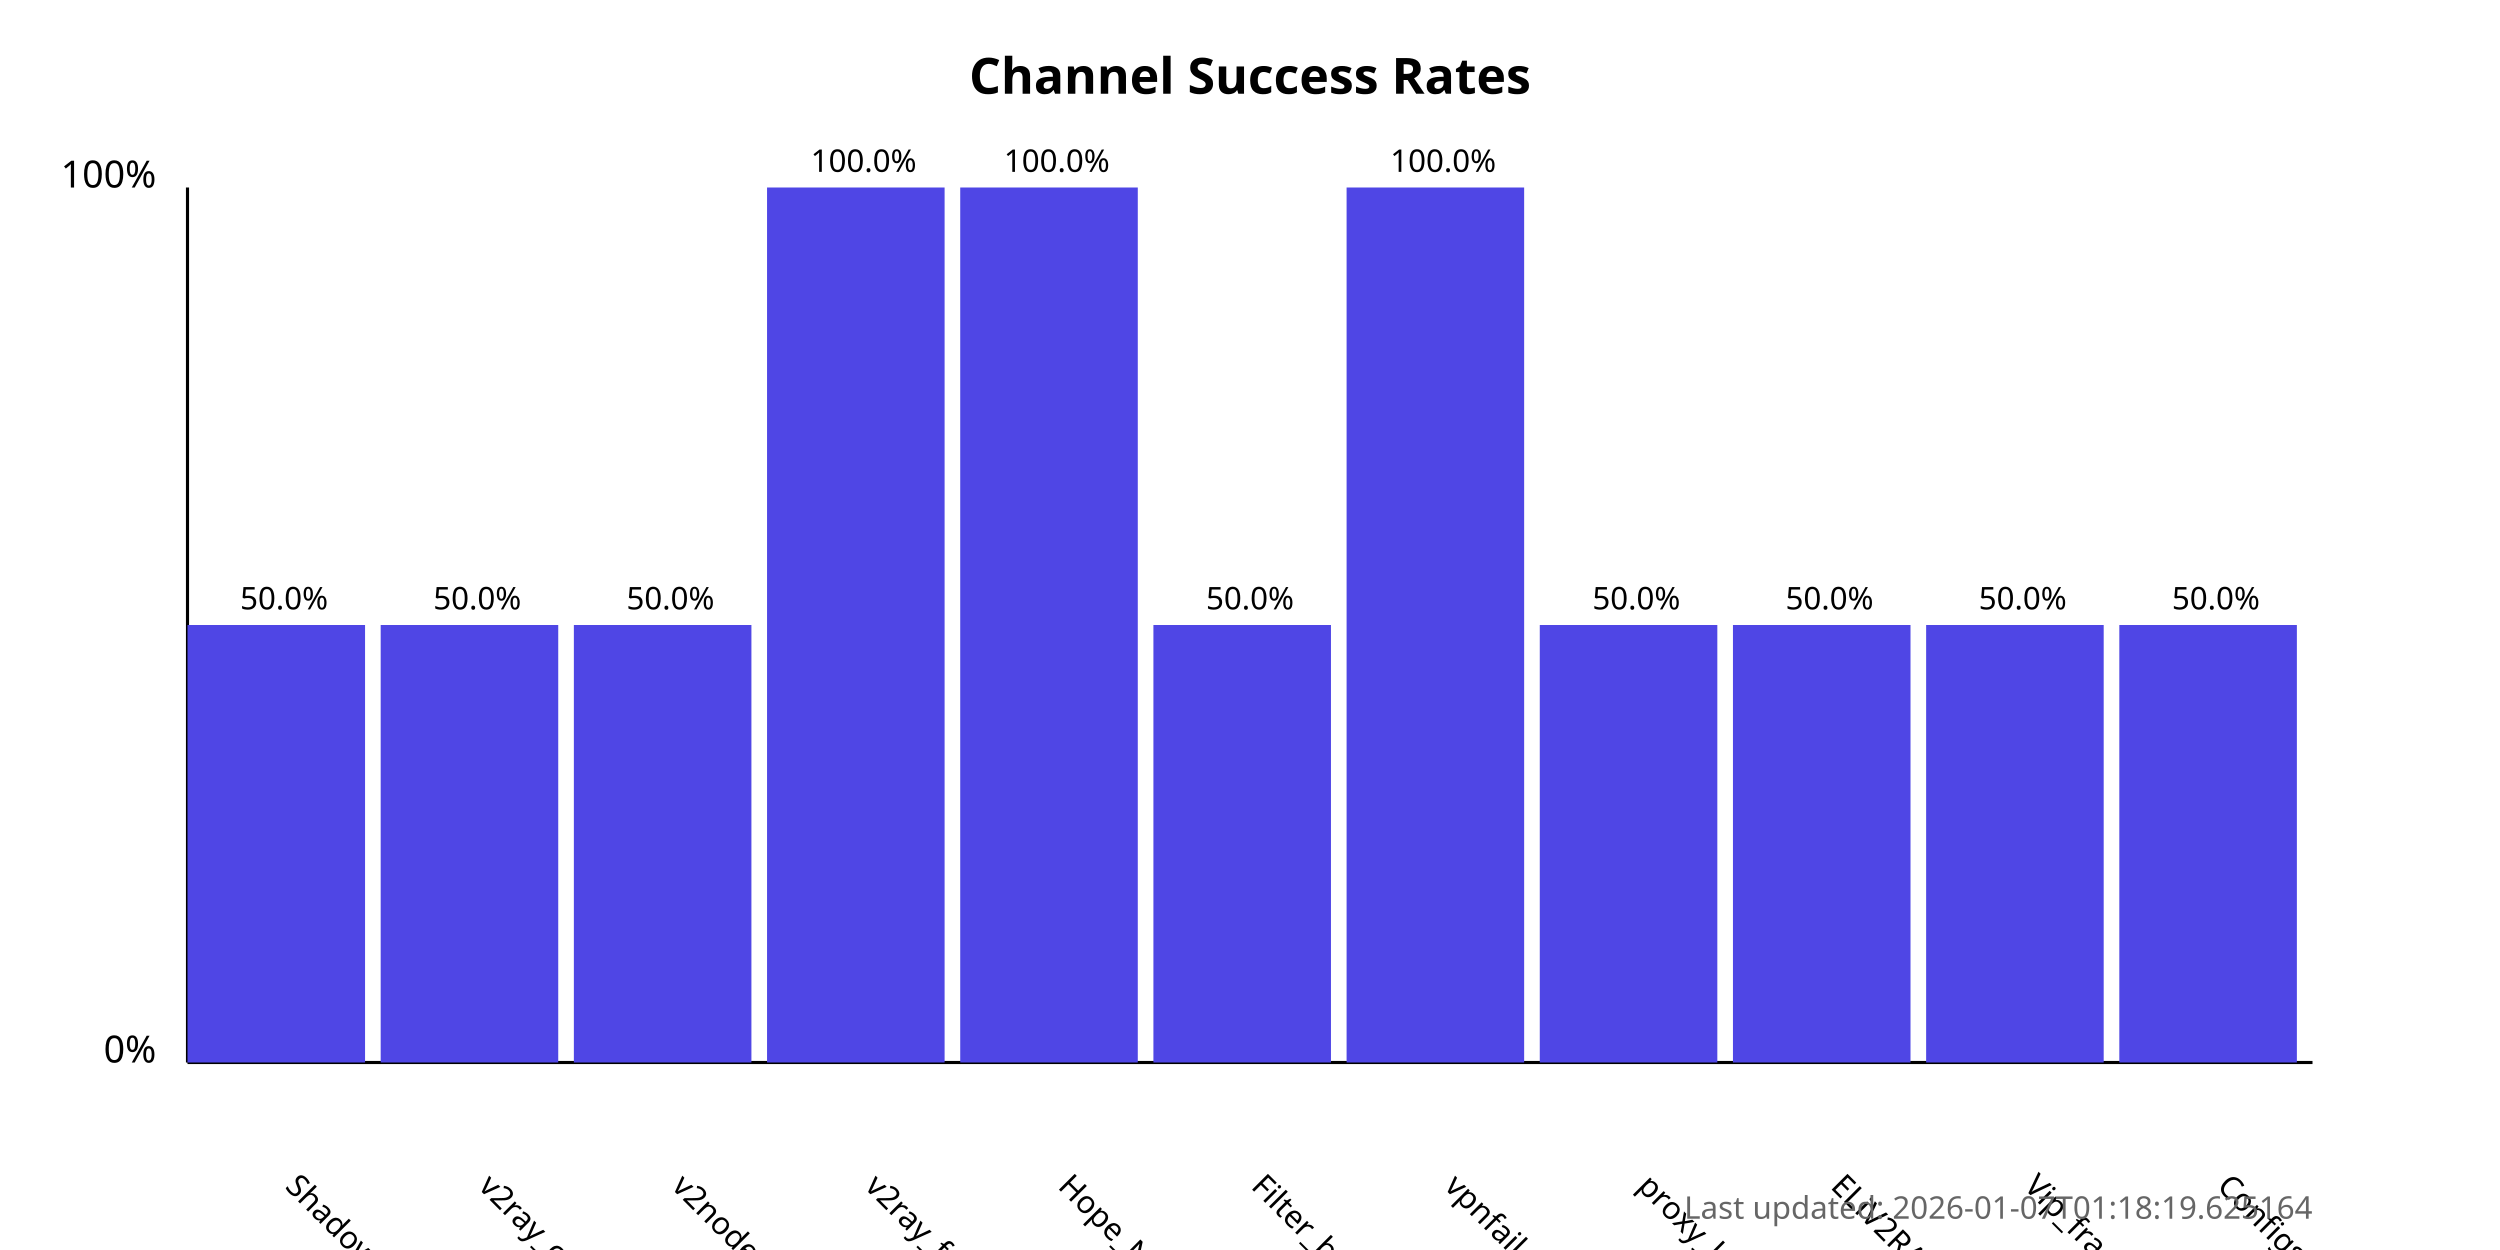
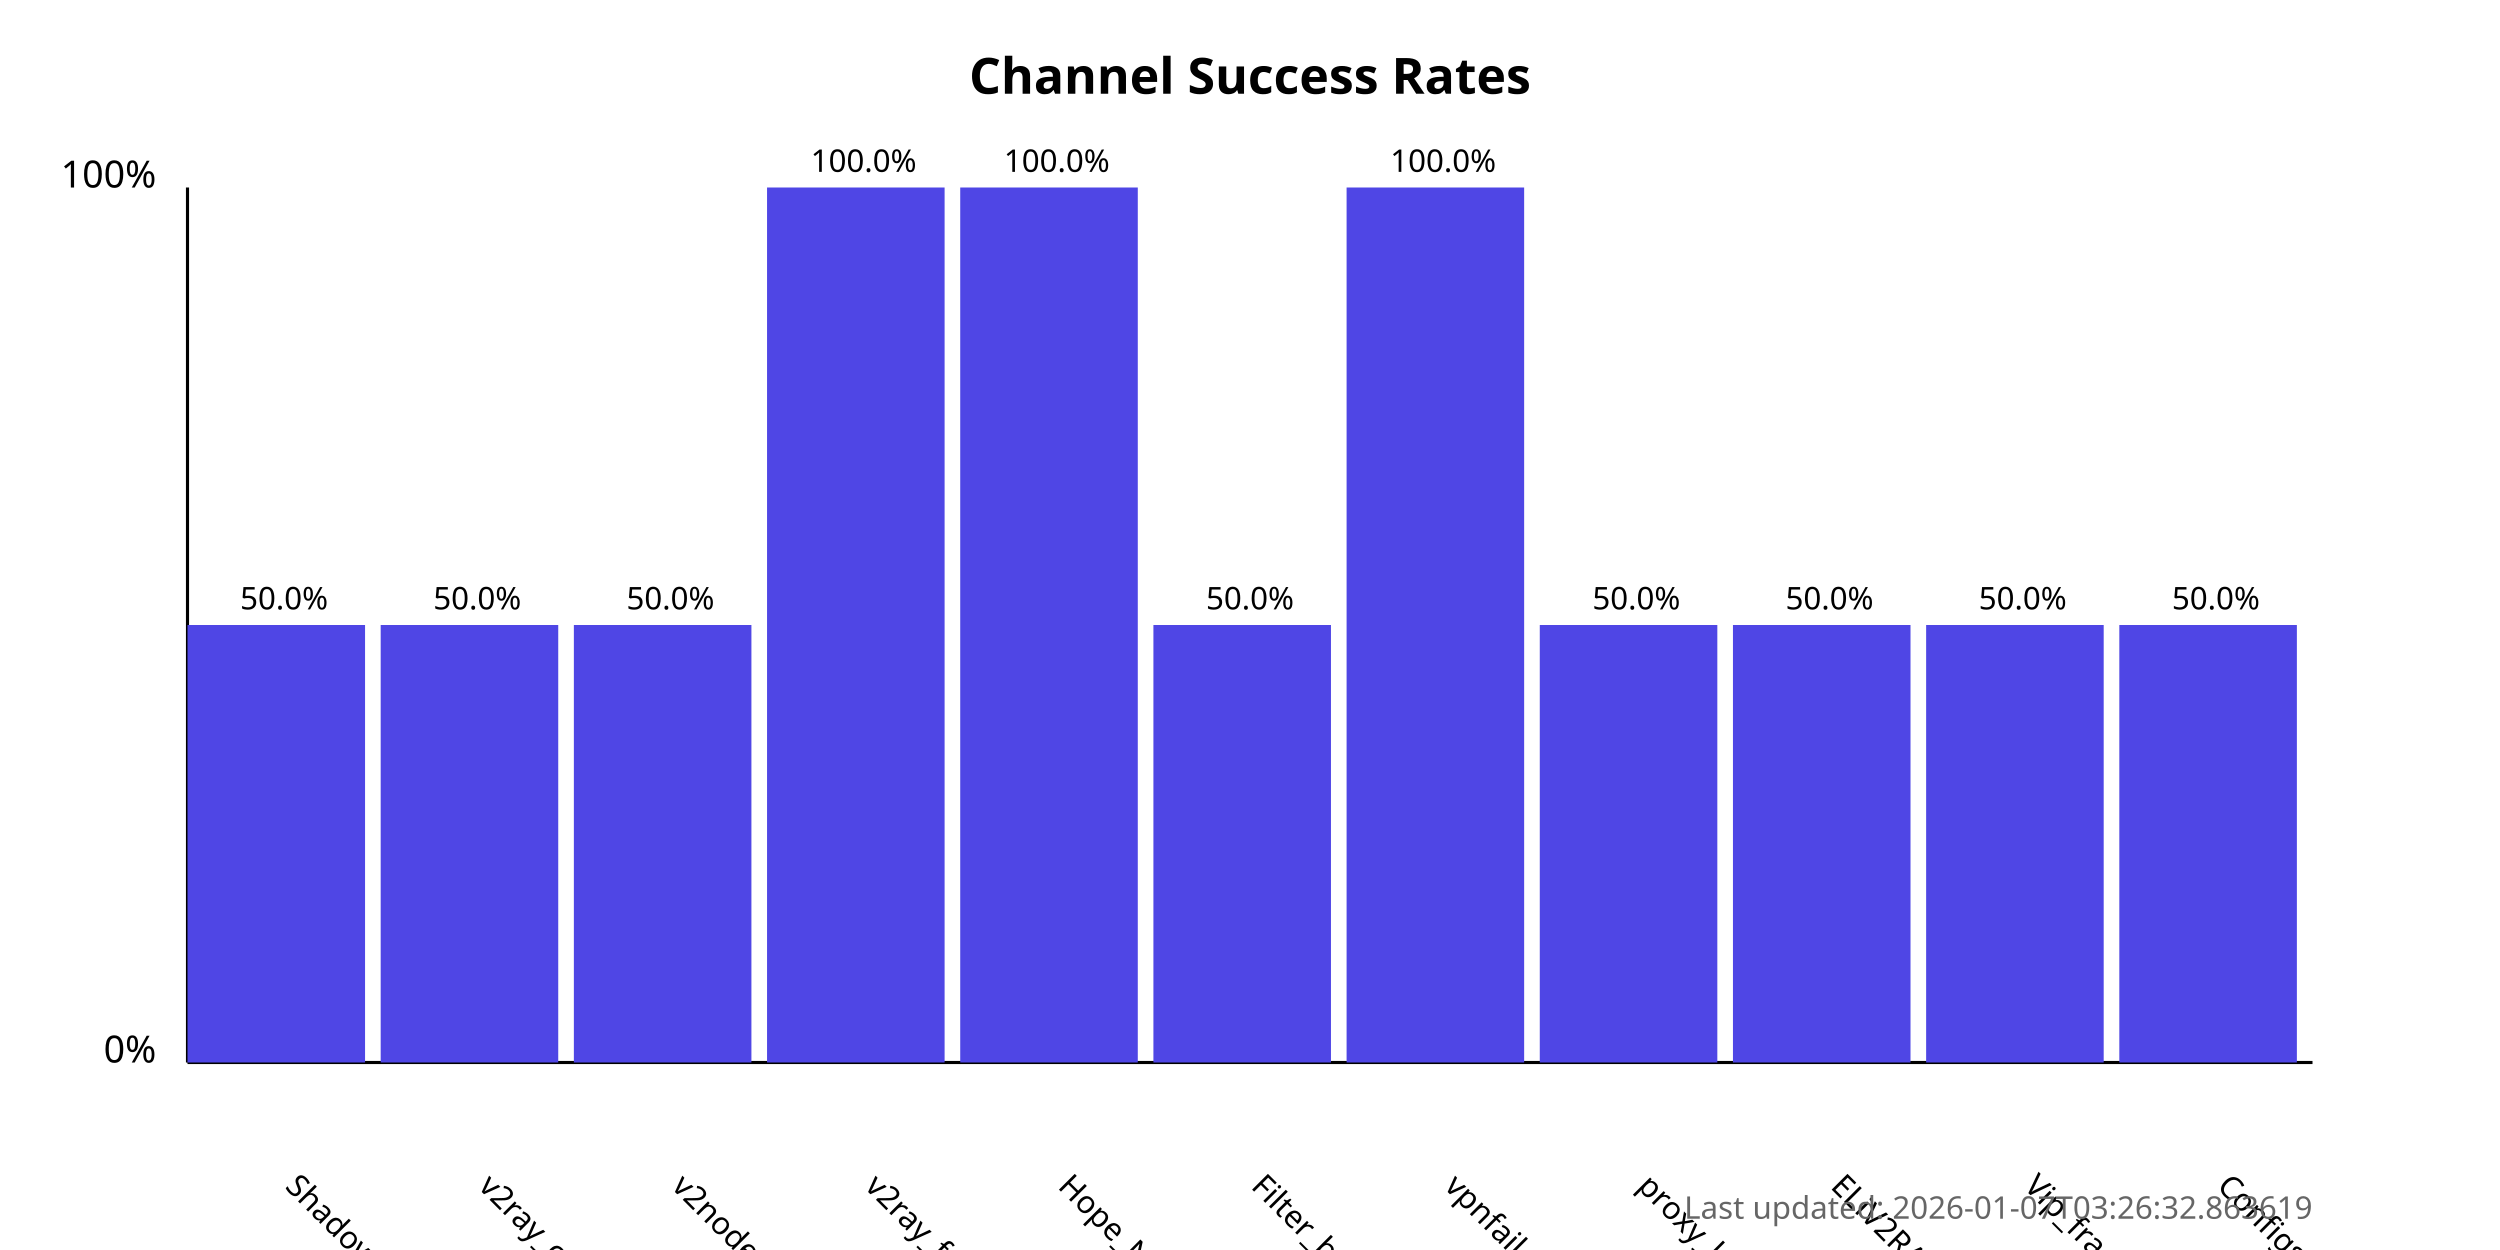
<svg xmlns="http://www.w3.org/2000/svg" width="800" height="400">
  <style>
            .chart-title { font: bold 16px sans-serif; }
            .axis-label { font: 12px sans-serif; }
            .tick-label { font: 10px sans-serif; }
            .bar { fill: #4f46e5; }
            .bar:hover { fill: #6366f1; }
            .timestamp { font: 10px sans-serif; fill: #666; }
        </style>
  <text x="400.0" y="30" text-anchor="middle" class="chart-title">
            Channel Success Rates
        </text>
  <line x1="60" y1="340" x2="60" y2="60" stroke="black" stroke-width="1" />
  <line x1="60" y1="340" x2="740" y2="340" stroke="black" stroke-width="1" />
  <text x="50" y="340" text-anchor="end" class="axis-label">0%</text>
  <text x="50" y="60" text-anchor="end" class="axis-label">100%</text>
  <g>
    <rect x="60" y="200.0" width="56.818" height="140.0" class="bar" />
    <text x="90.909" y="380" transform="rotate(45, 90.90909, 380)" text-anchor="start" class="tick-label">
                ShadowProxy66
            </text>
    <text x="90.909" y="195.0" text-anchor="middle" class="tick-label">
                50.0%
            </text>
  </g>
  <g>
    <rect x="121.818" y="200.0" width="56.818" height="140.0" class="bar" />
    <text x="152.727" y="380" transform="rotate(45, 152.7273, 380)" text-anchor="start" class="tick-label">
                v2ray_configs_pool
            </text>
    <text x="152.727" y="195.0" text-anchor="middle" class="tick-label">
                50.0%
            </text>
  </g>
  <g>
    <rect x="183.636" y="200.0" width="56.818" height="140.0" class="bar" />
    <text x="214.545" y="380" transform="rotate(45, 214.5455, 380)" text-anchor="start" class="tick-label">
                v2nodes
            </text>
    <text x="214.545" y="195.0" text-anchor="middle" class="tick-label">
                50.0%
            </text>
  </g>
  <g>
    <rect x="245.455" y="60.0" width="56.818" height="280.0" class="bar" />
    <text x="276.364" y="380" transform="rotate(45, 276.3636, 380)" text-anchor="start" class="tick-label">
                v2ray_free_conf
            </text>
    <text x="276.364" y="55.0" text-anchor="middle" class="tick-label">
                100.0%
            </text>
  </g>
  <g>
    <rect x="307.273" y="60.0" width="56.818" height="280.0" class="bar" />
    <text x="338.182" y="380" transform="rotate(45, 338.1818, 380)" text-anchor="start" class="tick-label">
                Hope_Net
            </text>
    <text x="338.182" y="55.0" text-anchor="middle" class="tick-label">
                100.0%
            </text>
  </g>
  <g>
    <rect x="369.091" y="200.0" width="56.818" height="140.0" class="bar" />
    <text x="400.0" y="380" transform="rotate(45, 400.0, 380)" text-anchor="start" class="tick-label">
                Filter_breaker
            </text>
    <text x="400.0" y="195.0" text-anchor="middle" class="tick-label">
                50.0%
            </text>
  </g>
  <g>
    <rect x="430.909" y="60.0" width="56.818" height="280.0" class="bar" />
    <text x="461.818" y="380" transform="rotate(45, 461.8182, 380)" text-anchor="start" class="tick-label">
                vpnfail_vless
            </text>
    <text x="461.818" y="55.0" text-anchor="middle" class="tick-label">
                100.0%
            </text>
  </g>
  <g>
    <rect x="492.727" y="200.0" width="56.818" height="140.0" class="bar" />
    <text x="523.636" y="380" transform="rotate(45, 523.6364, 380)" text-anchor="start" class="tick-label">
                proxy_kafee
            </text>
    <text x="523.636" y="195.0" text-anchor="middle" class="tick-label">
                50.0%
            </text>
  </g>
  <g>
    <rect x="554.545" y="200.0" width="56.818" height="140.0" class="bar" />
    <text x="585.455" y="380" transform="rotate(45, 585.4545, 380)" text-anchor="start" class="tick-label">
                ELiV2RAY
            </text>
    <text x="585.455" y="195.0" text-anchor="middle" class="tick-label">
                50.0%
            </text>
  </g>
  <g>
    <rect x="616.364" y="200.0" width="56.818" height="140.0" class="bar" />
    <text x="647.273" y="380" transform="rotate(45, 647.2727, 380)" text-anchor="start" class="tick-label">
                Vip_fragment_v2ray
            </text>
    <text x="647.273" y="195.0" text-anchor="middle" class="tick-label">
                50.0%
            </text>
  </g>
  <g>
    <rect x="678.182" y="200.0" width="56.818" height="140.0" class="bar" />
    <text x="709.091" y="380" transform="rotate(45, 709.0909, 380)" text-anchor="start" class="tick-label">
                ConfigsHubPlus
            </text>
    <text x="709.091" y="195.0" text-anchor="middle" class="tick-label">
                50.0%
            </text>
  </g>
  <text x="740" y="390" text-anchor="end" class="timestamp">
-             Last updated: 2026-01-07T01:18:19.625164
+             Last updated: 2026-01-07T03:26:32.863619
        </text>
</svg>
